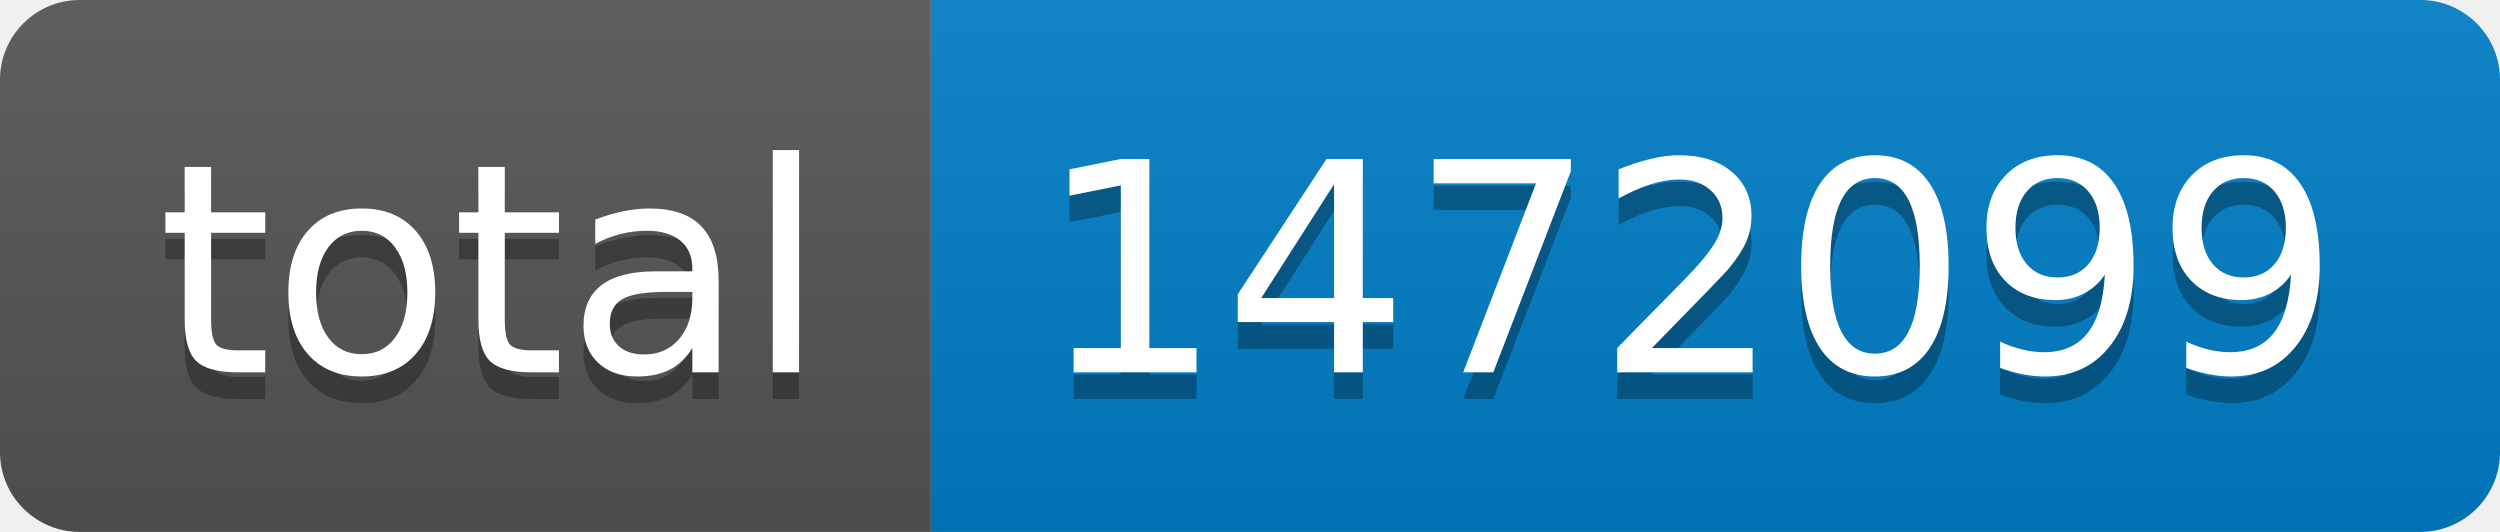
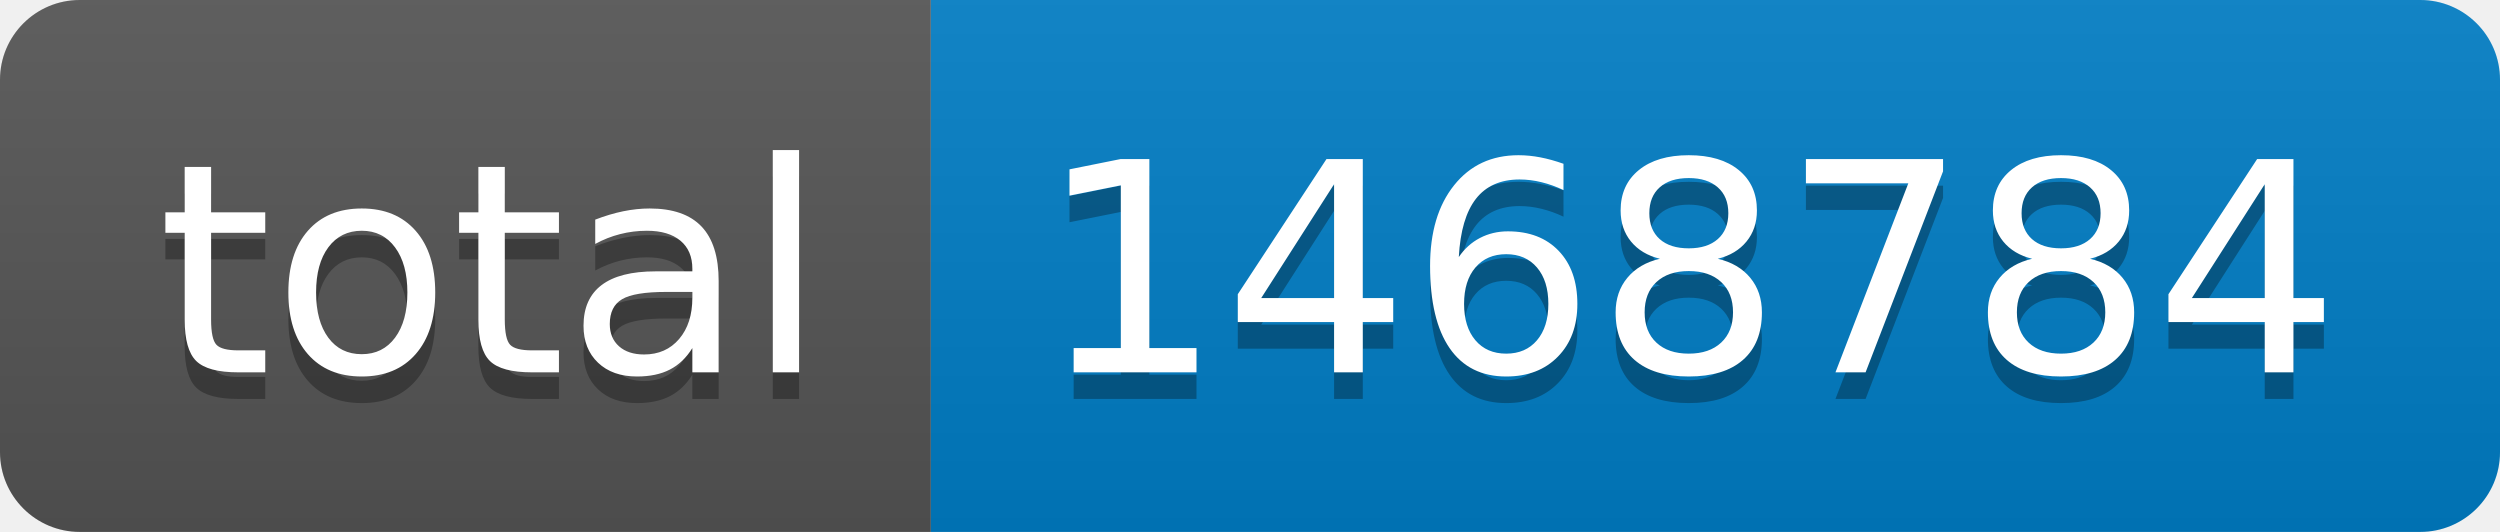
- <svg xmlns="http://www.w3.org/2000/svg" width="94" height="20" role="img" aria-label="total: 1472099">
+ <svg xmlns="http://www.w3.org/2000/svg" width="94" height="20" role="img" aria-label="total: 1468784">
  <linearGradient id="s" x2="0" y2="100%">
    <stop offset="0" stop-color="#bbb" stop-opacity=".1" />
    <stop offset="1" stop-opacity=".1" />
  </linearGradient>
  <clipPath id="r">
    <rect width="94" height="20" rx="3" fill="#fff" />
  </clipPath>
  <g clip-path="url(#r)">
    <rect width="35" height="20" fill="#555" />
    <rect x="35" width="59" height="20" fill="#007ec6" />
    <rect width="94" height="20" fill="url(#s)" />
  </g>
  <g fill="#fff" text-anchor="middle" font-family="Verdana,Geneva,DejaVu Sans,sans-serif" text-rendering="geometricPrecision" font-size="110">
    <text aria-hidden="true" x="185" y="150" fill="#010101" fill-opacity=".3" transform="scale(.1)" textLength="250">total</text>
    <text x="185" y="140" transform="scale(.1)" fill="#fff" textLength="250">total</text>
-     <text aria-hidden="true" x="635" y="150" fill="#010101" fill-opacity=".3" transform="scale(.1)" textLength="490">1472099</text>
-     <text x="635" y="140" transform="scale(.1)" fill="#fff" textLength="490">1472099</text>
+     <text aria-hidden="true" x="635" y="150" fill="#010101" fill-opacity=".3" transform="scale(.1)" textLength="490">1468784</text>
+     <text x="635" y="140" transform="scale(.1)" fill="#fff" textLength="490">1468784</text>
  </g>
</svg>
